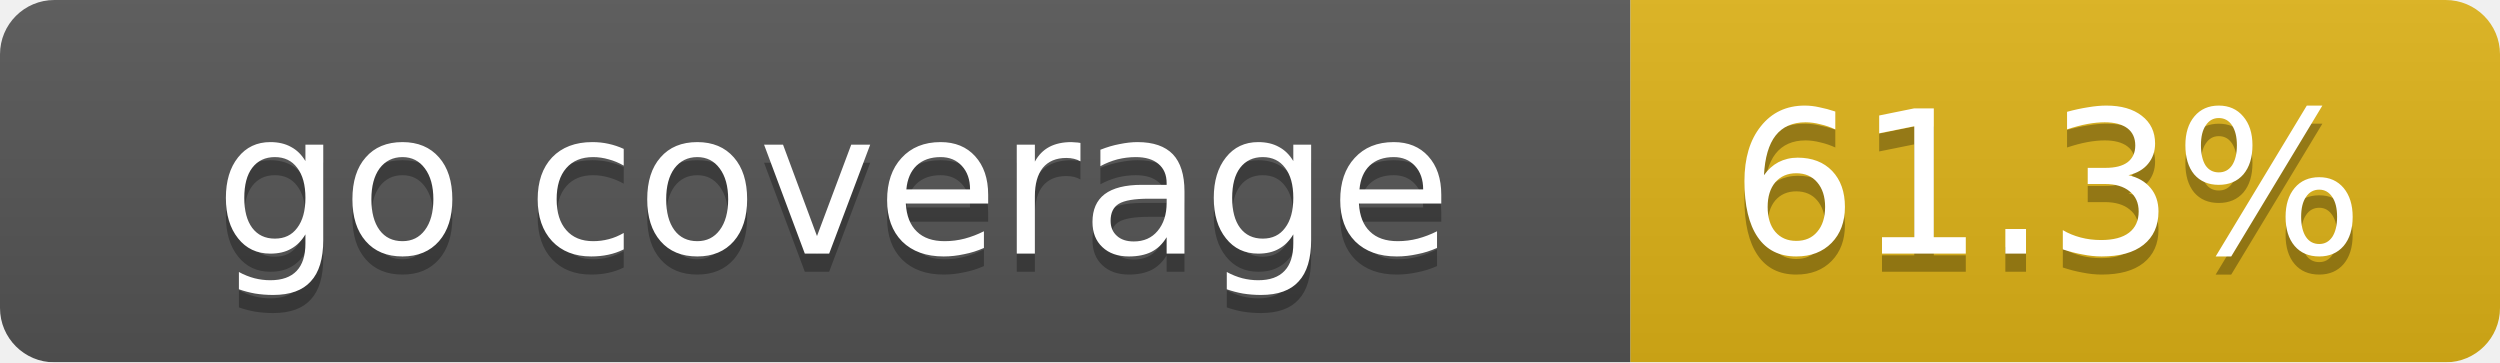
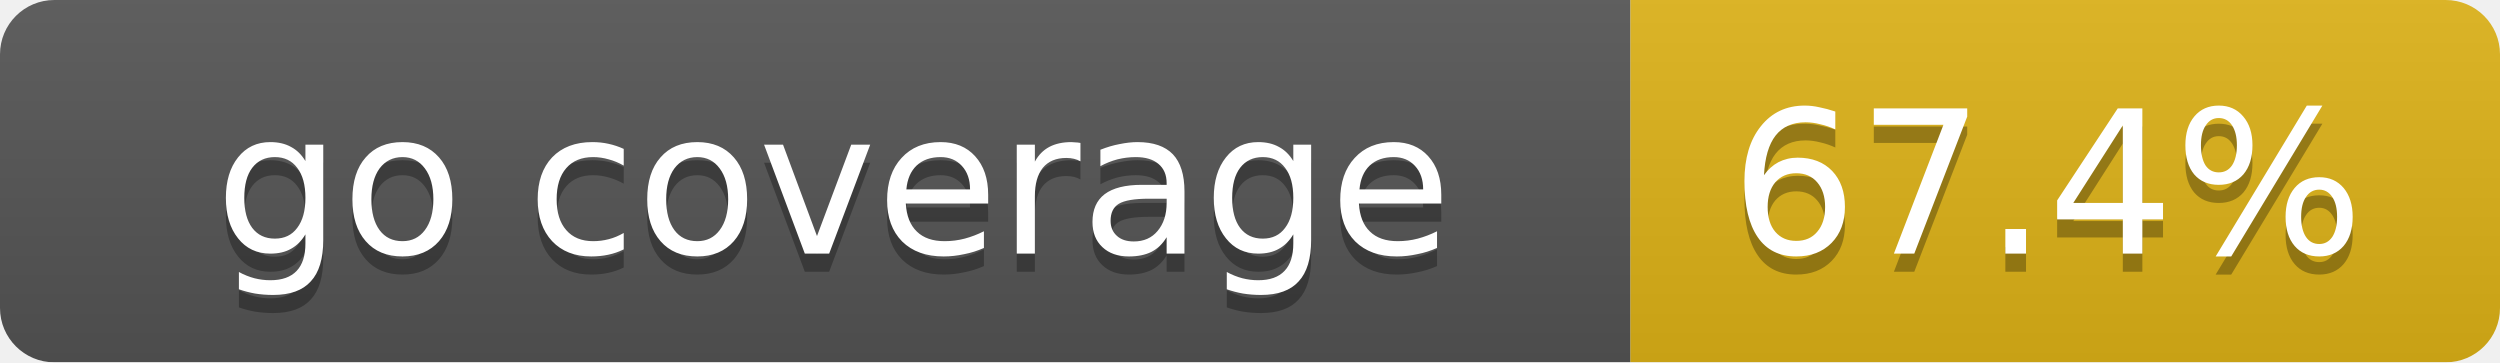
<svg xmlns="http://www.w3.org/2000/svg" width="138" height="20">
  <linearGradient id="smooth" x2="0" y2="100%">
    <stop offset="0" stop-color="#bbb" stop-opacity=".1" />
    <stop offset="1" stop-opacity=".1" />
  </linearGradient>
  <mask id="round">
    <rect width="138" height="20" rx="3" fill="#fff" />
  </mask>
  <g mask="url(#round)">
    <rect width="90" height="20" fill="#555" />
    <rect x="90" width="48" height="20" fill="#dfb317" />
    <rect width="138" height="20" fill="url(#smooth)" />
  </g>
  <g fill="#fff" text-anchor="middle" font-family="DejaVu Sans,Verdana,Geneva,sans-serif" font-size="11">
    <text x="46" y="15" fill="#010101" fill-opacity=".3">go coverage</text>
    <text x="46" y="14">go coverage</text>
-     <text x="113" y="15" fill="#010101" fill-opacity=".3">61.3%</text>
-     <text x="113" y="14">61.3%</text>
+     <text x="113" y="15" fill="#010101" fill-opacity=".3">67.4%</text>
+     <text x="113" y="14">67.4%</text>
  </g>
</svg>
